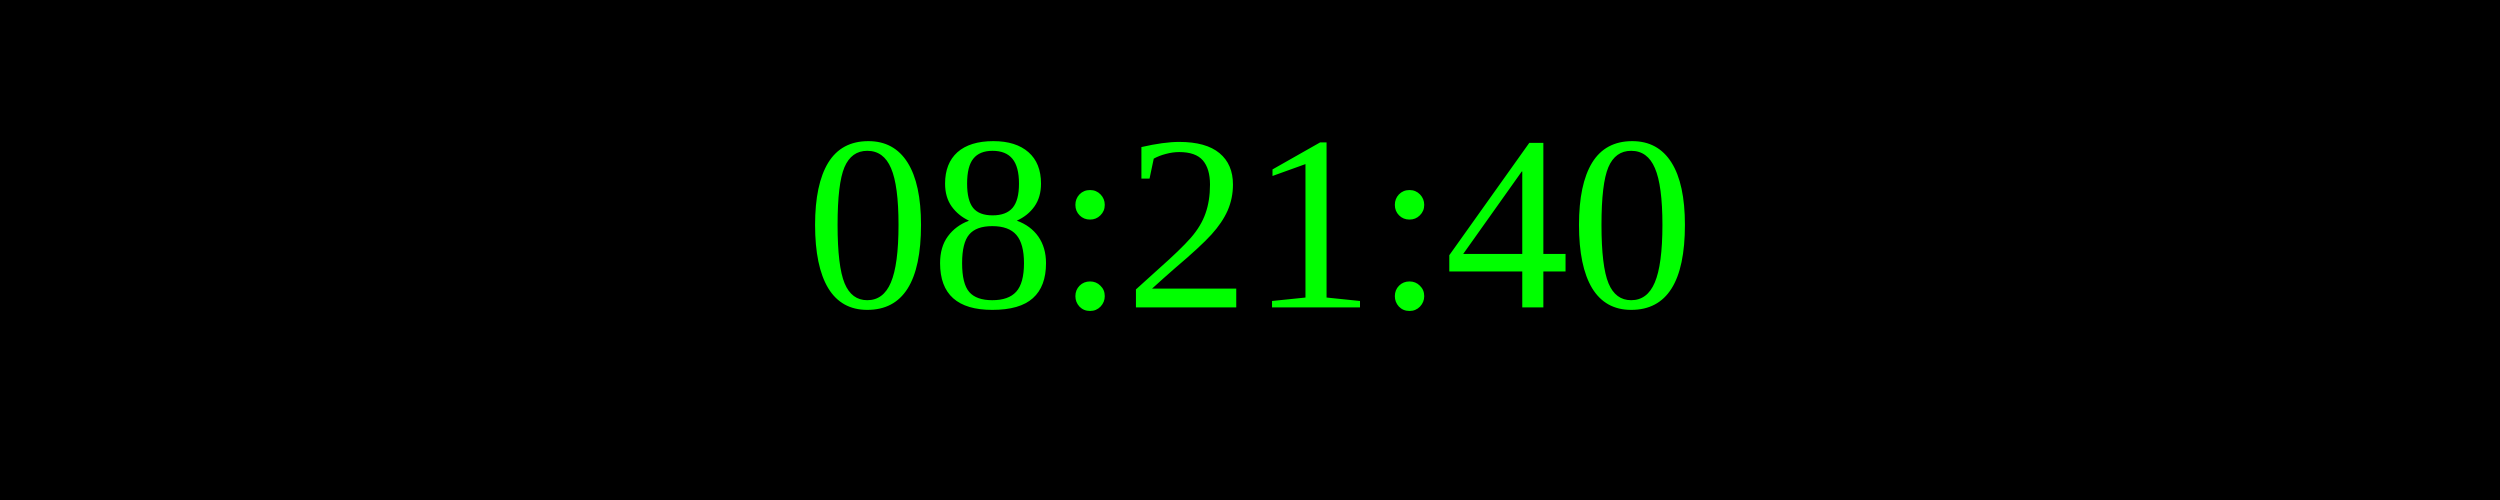
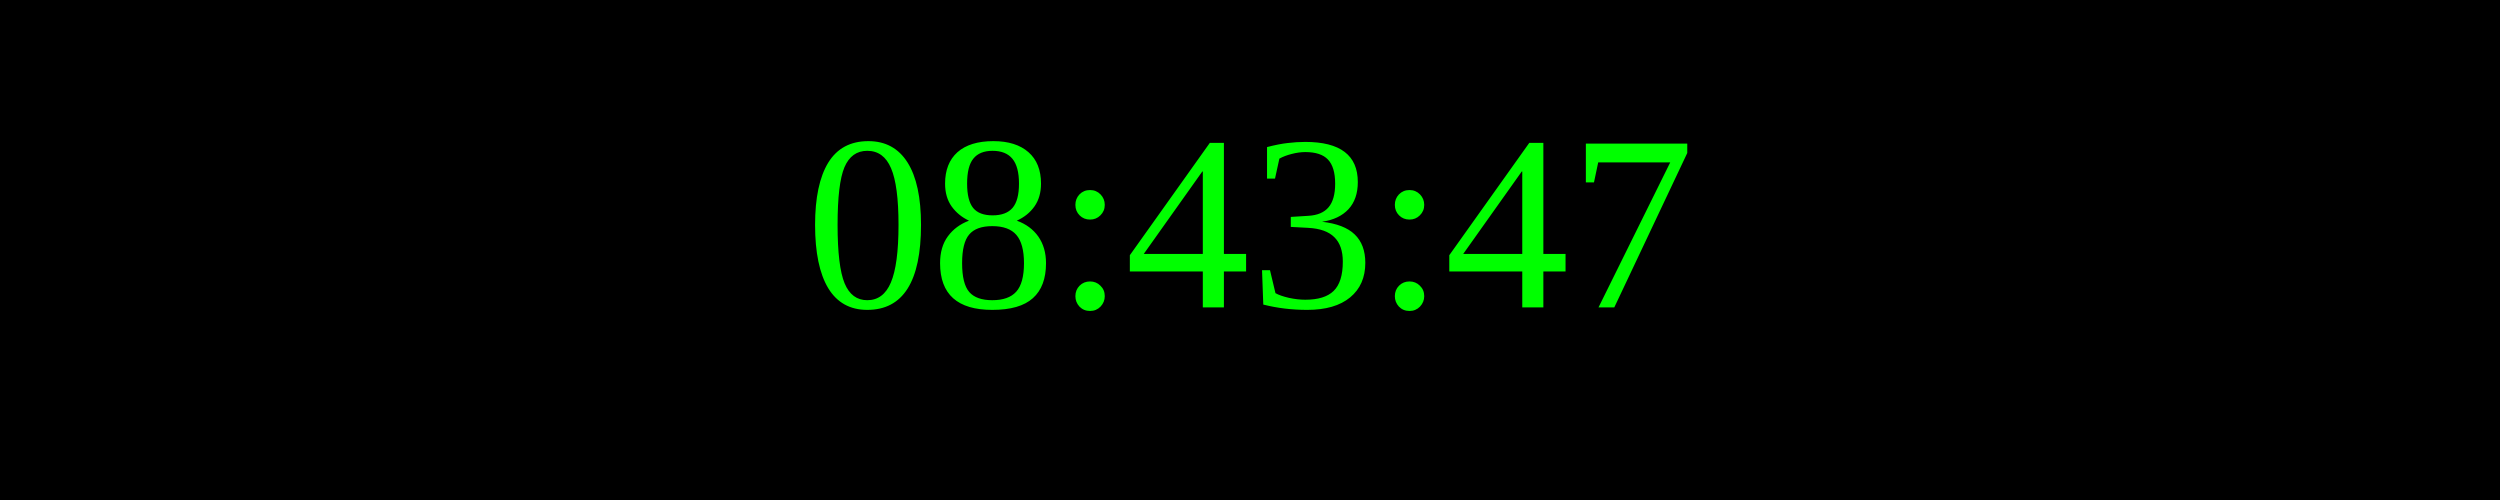
<svg xmlns="http://www.w3.org/2000/svg" width="250" height="50">
  <rect width="100%" height="100%" fill="black" />
  <text x="50%" y="50%" font-size="25" fill="lime" text-anchor="middle" dominant-baseline="middle">
- 08:21:40
+ 08:43:47
</text>
</svg>
